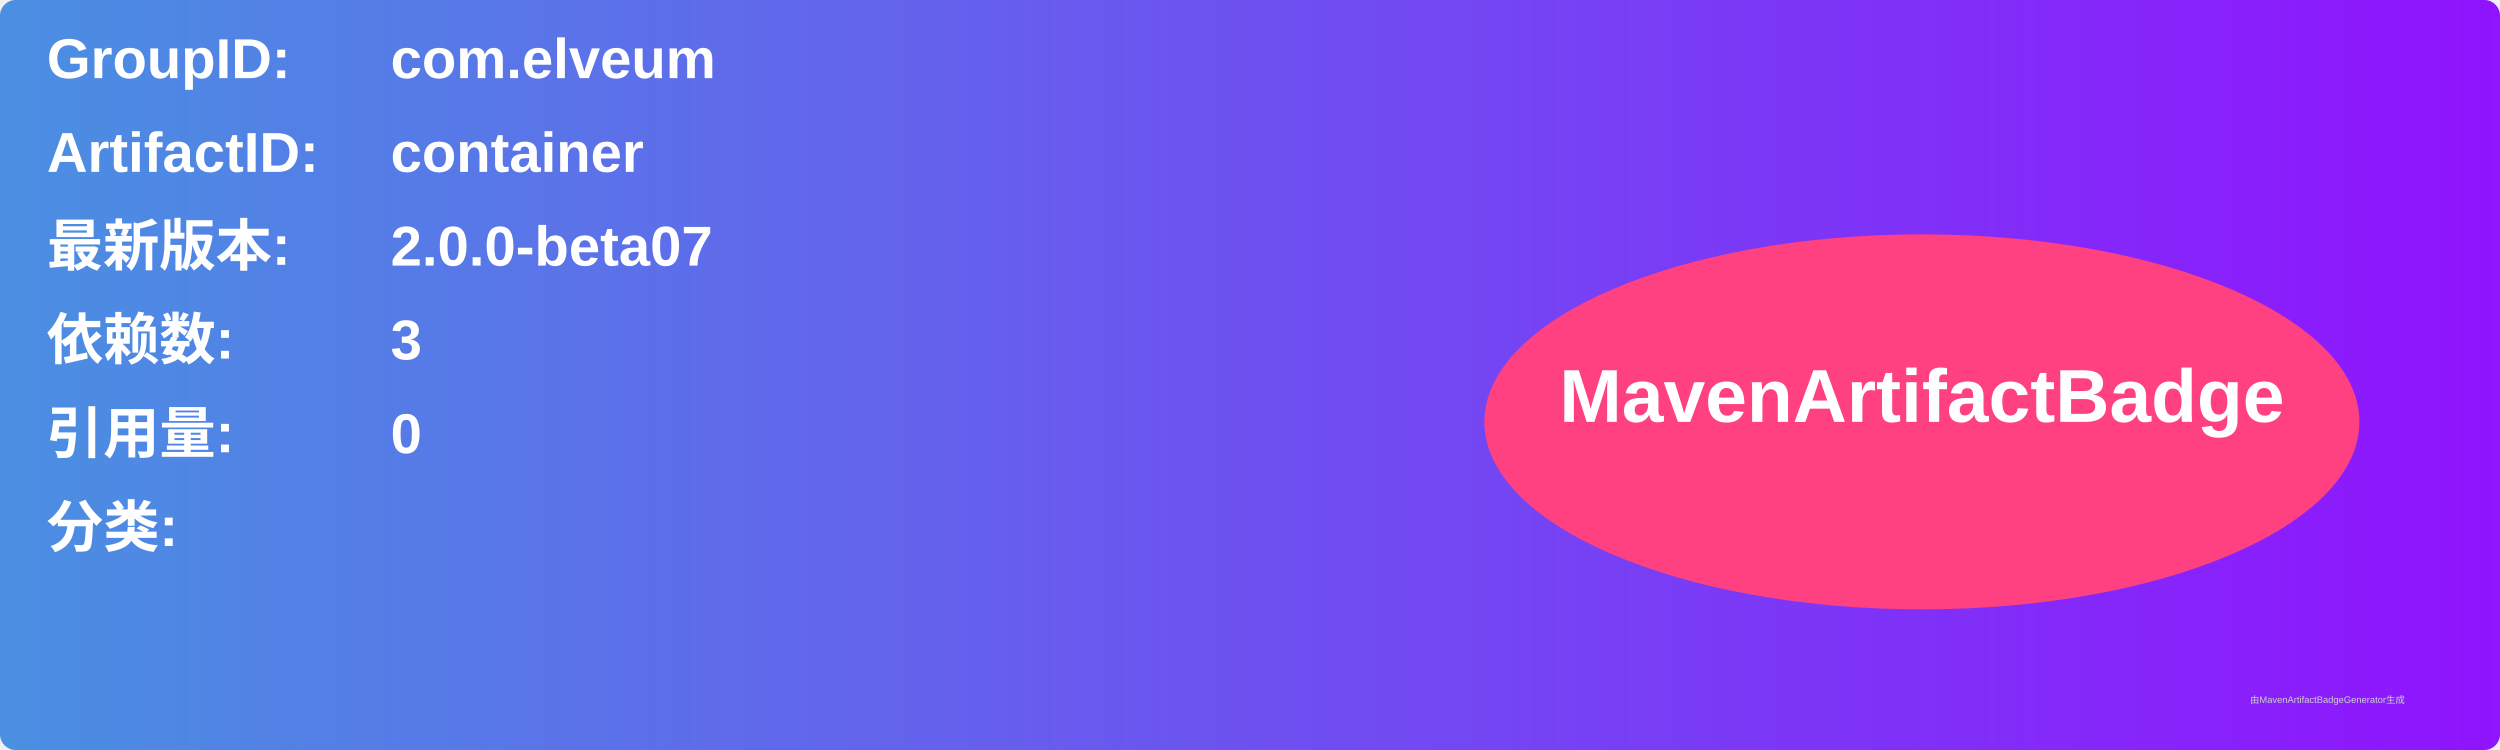
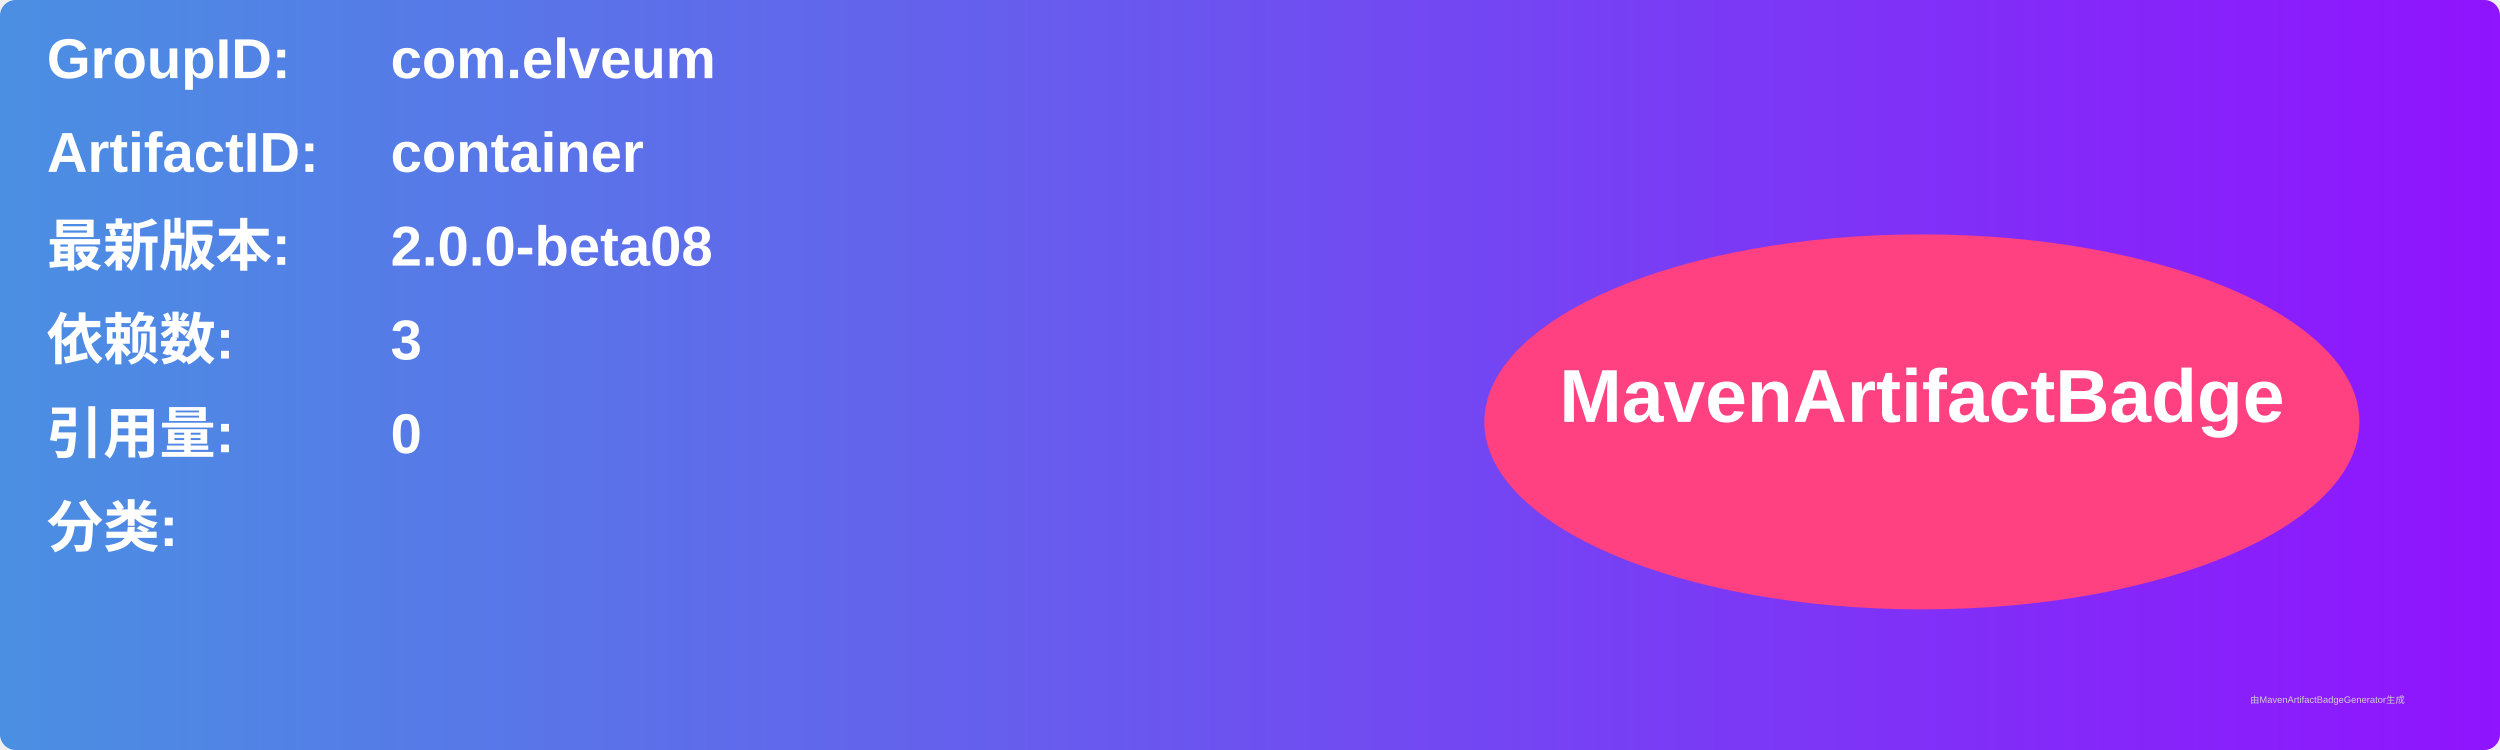
<svg xmlns="http://www.w3.org/2000/svg" width="800" height="240" viewBox="0 0 800 240">
  <linearGradient id="grad" x1="0%" y1="0%" x2="100%" y2="0%">
    <stop offset="0%" stop-color="#4a90e2" />
    <stop offset="100%" stop-color="#9013fe" />
  </linearGradient>
  <rect width="100%" height="100%" rx="5" ry="5" fill="url(#grad)" />
  <g transform="translate(15, 15)">
    <text x="0" y="10" font-family="Arial" font-size="18" fill="white" font-weight="bold" width="260">GroupID:</text>
    <text x="110" y="10" font-family="Arial" font-size="18" fill="white" font-weight="bold" width="460">com.elveum</text>
    <text x="0" y="40" font-family="Arial" font-size="18" fill="white" font-weight="bold" width="260">ArtifactID:</text>
    <text x="110" y="40" font-family="Arial" font-size="18" fill="white" font-weight="bold" width="460">container</text>
    <text x="0" y="70" font-family="Arial" font-size="18" fill="white" font-weight="bold">最新版本:</text>
    <text x="110" y="70" font-family="Arial" font-size="18" fill="white" font-weight="bold">
-       <tspan font-weight="bold">2.0.0-beta07</tspan>
+       <tspan font-weight="bold">2.0.0-beta08</tspan>
    </text>
    <text x="0" y="100" font-family="Arial" font-size="18" fill="white" font-weight="bold">依赖数: </text>
    <text x="110" y="100" font-family="Arial" font-size="18" fill="white">
      <tspan font-weight="bold">3</tspan>
    </text>
    <text x="0" y="130" font-family="Arial" font-size="18" fill="white" font-weight="bold">引用量: </text>
    <text x="110" y="130" font-family="Arial" font-size="18" fill="white">
      <tspan font-weight="bold">0</tspan>
    </text>
    <text x="0" y="160" font-family="Arial" font-size="18" fill="white" font-weight="bold">分类:</text>
    <text x="10" y="190" font-family="Arial" font-size="10" fill="white">
      <tspan font-weight="bold" />
    </text>
    <ellipse cx="600" cy="120" rx="140" ry="60" fill="#ff4081" />
    <text x="600" y="120" text-anchor="middle" font-family="Arial" font-size="24" fill="white" font-weight="bold">MavenArtifactBadge</text>
  </g>
  <text x="720" y="225" font-family="Arial" font-size="3" fill="#d0d0d0">由MavenArtifactBadgeGenerator生成</text>
</svg>
